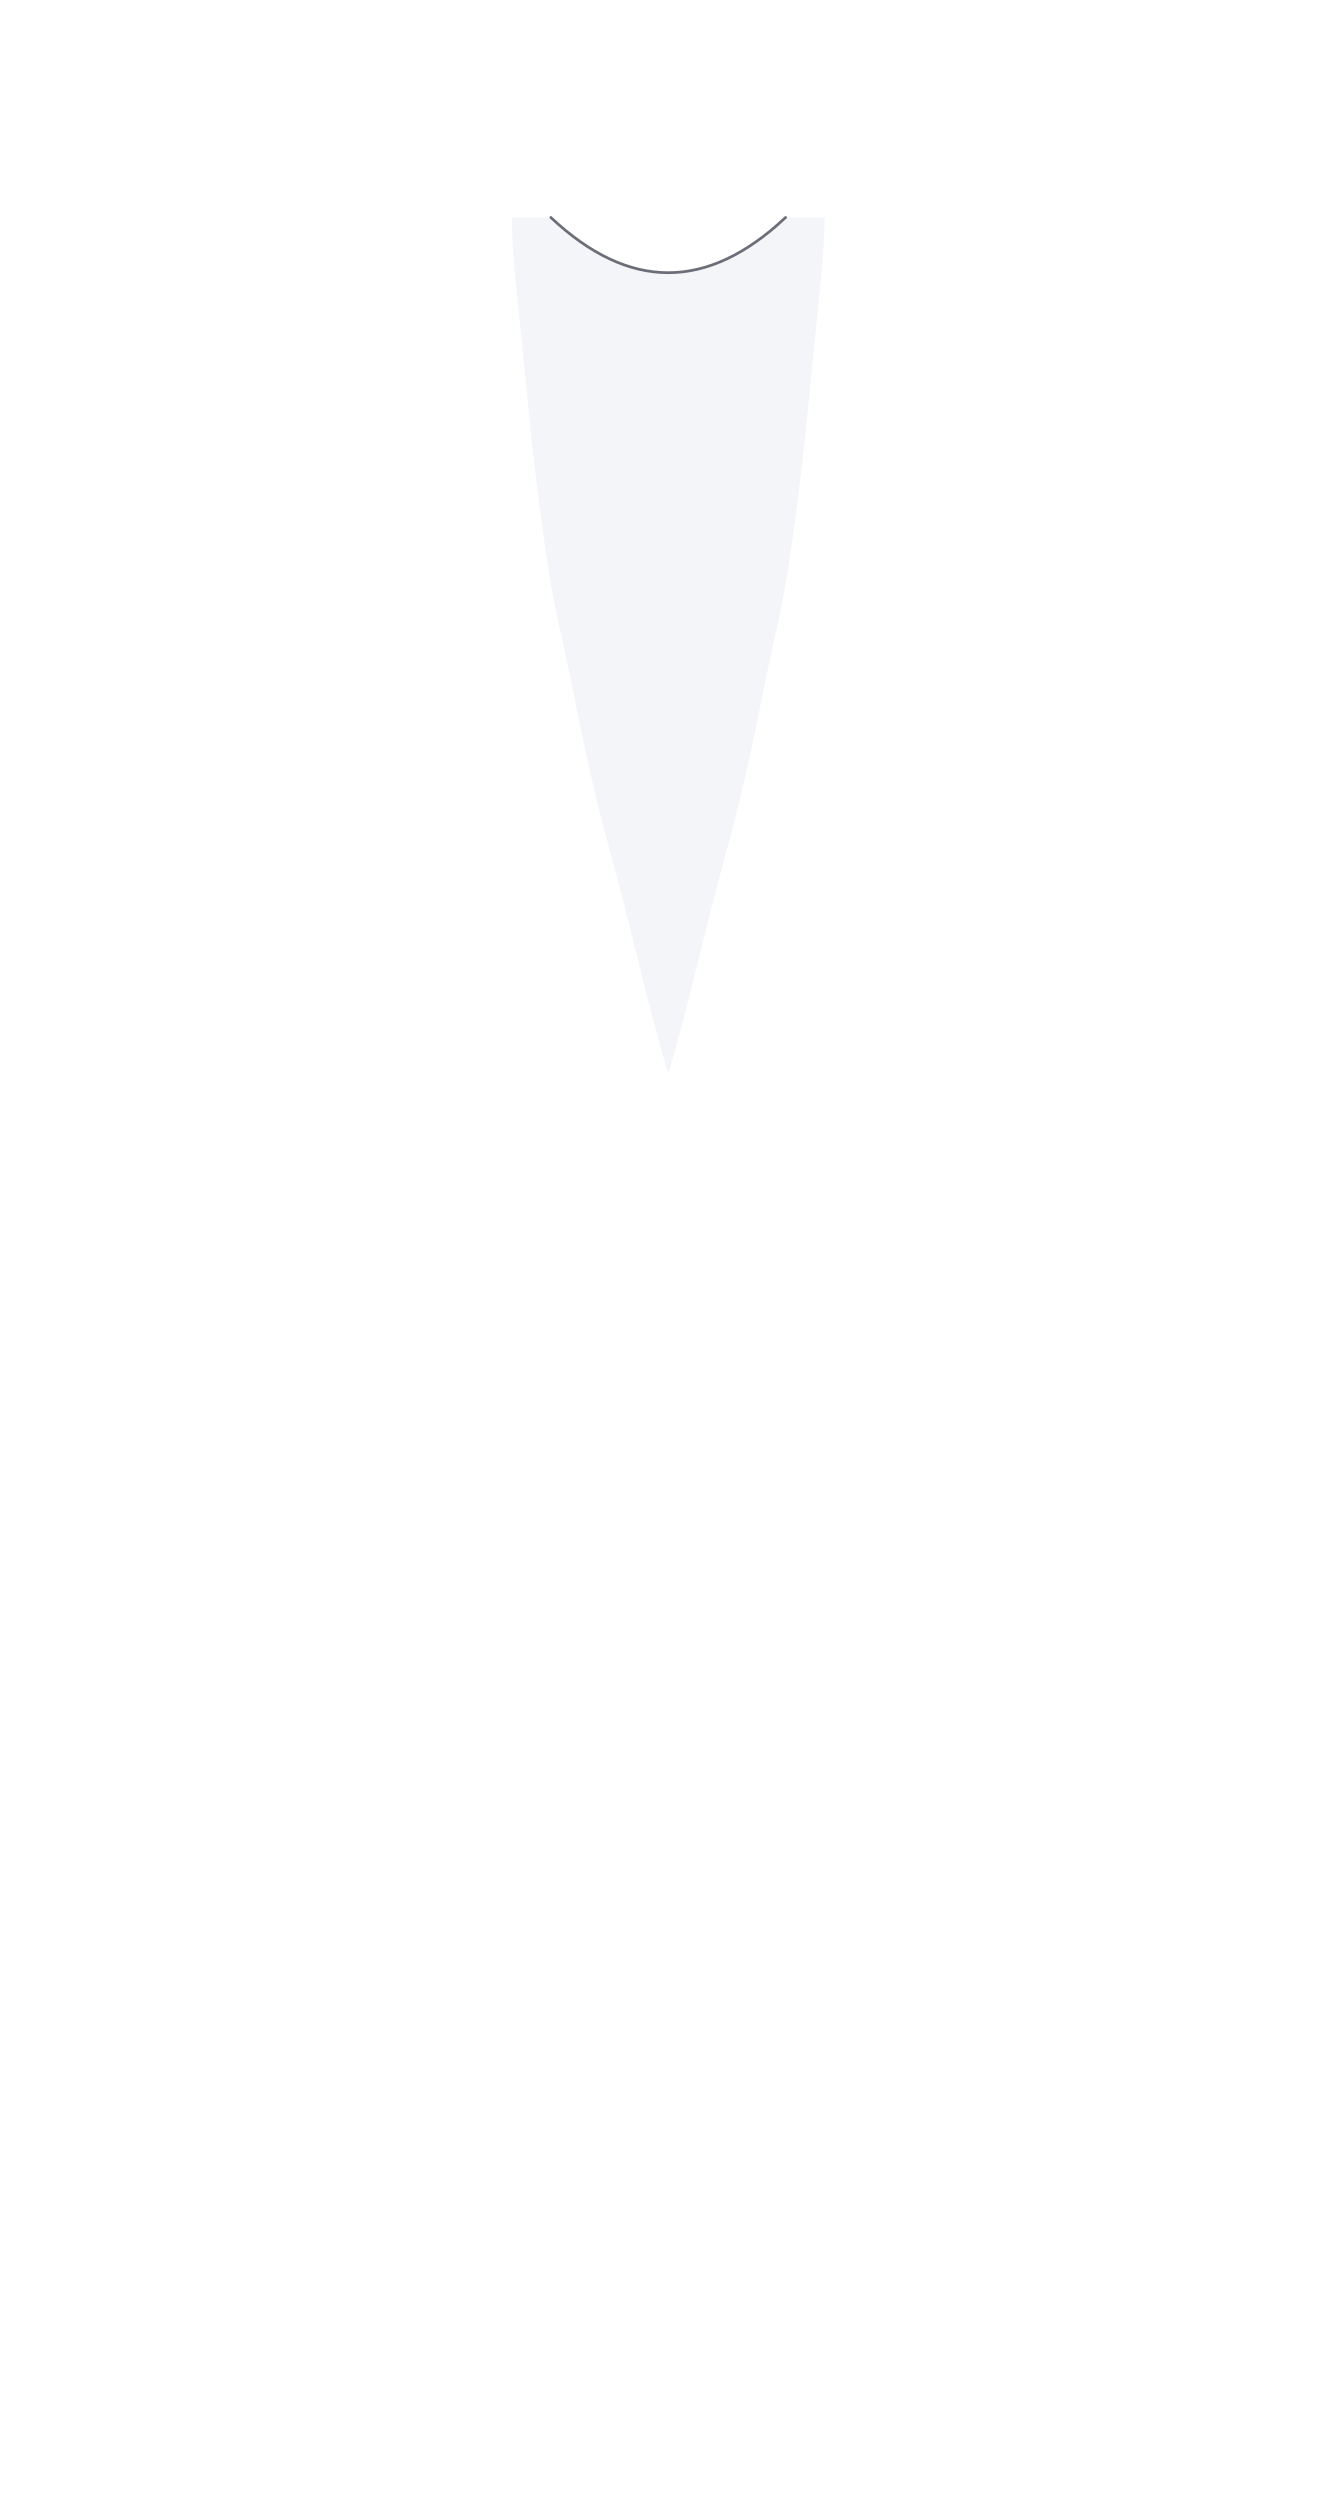
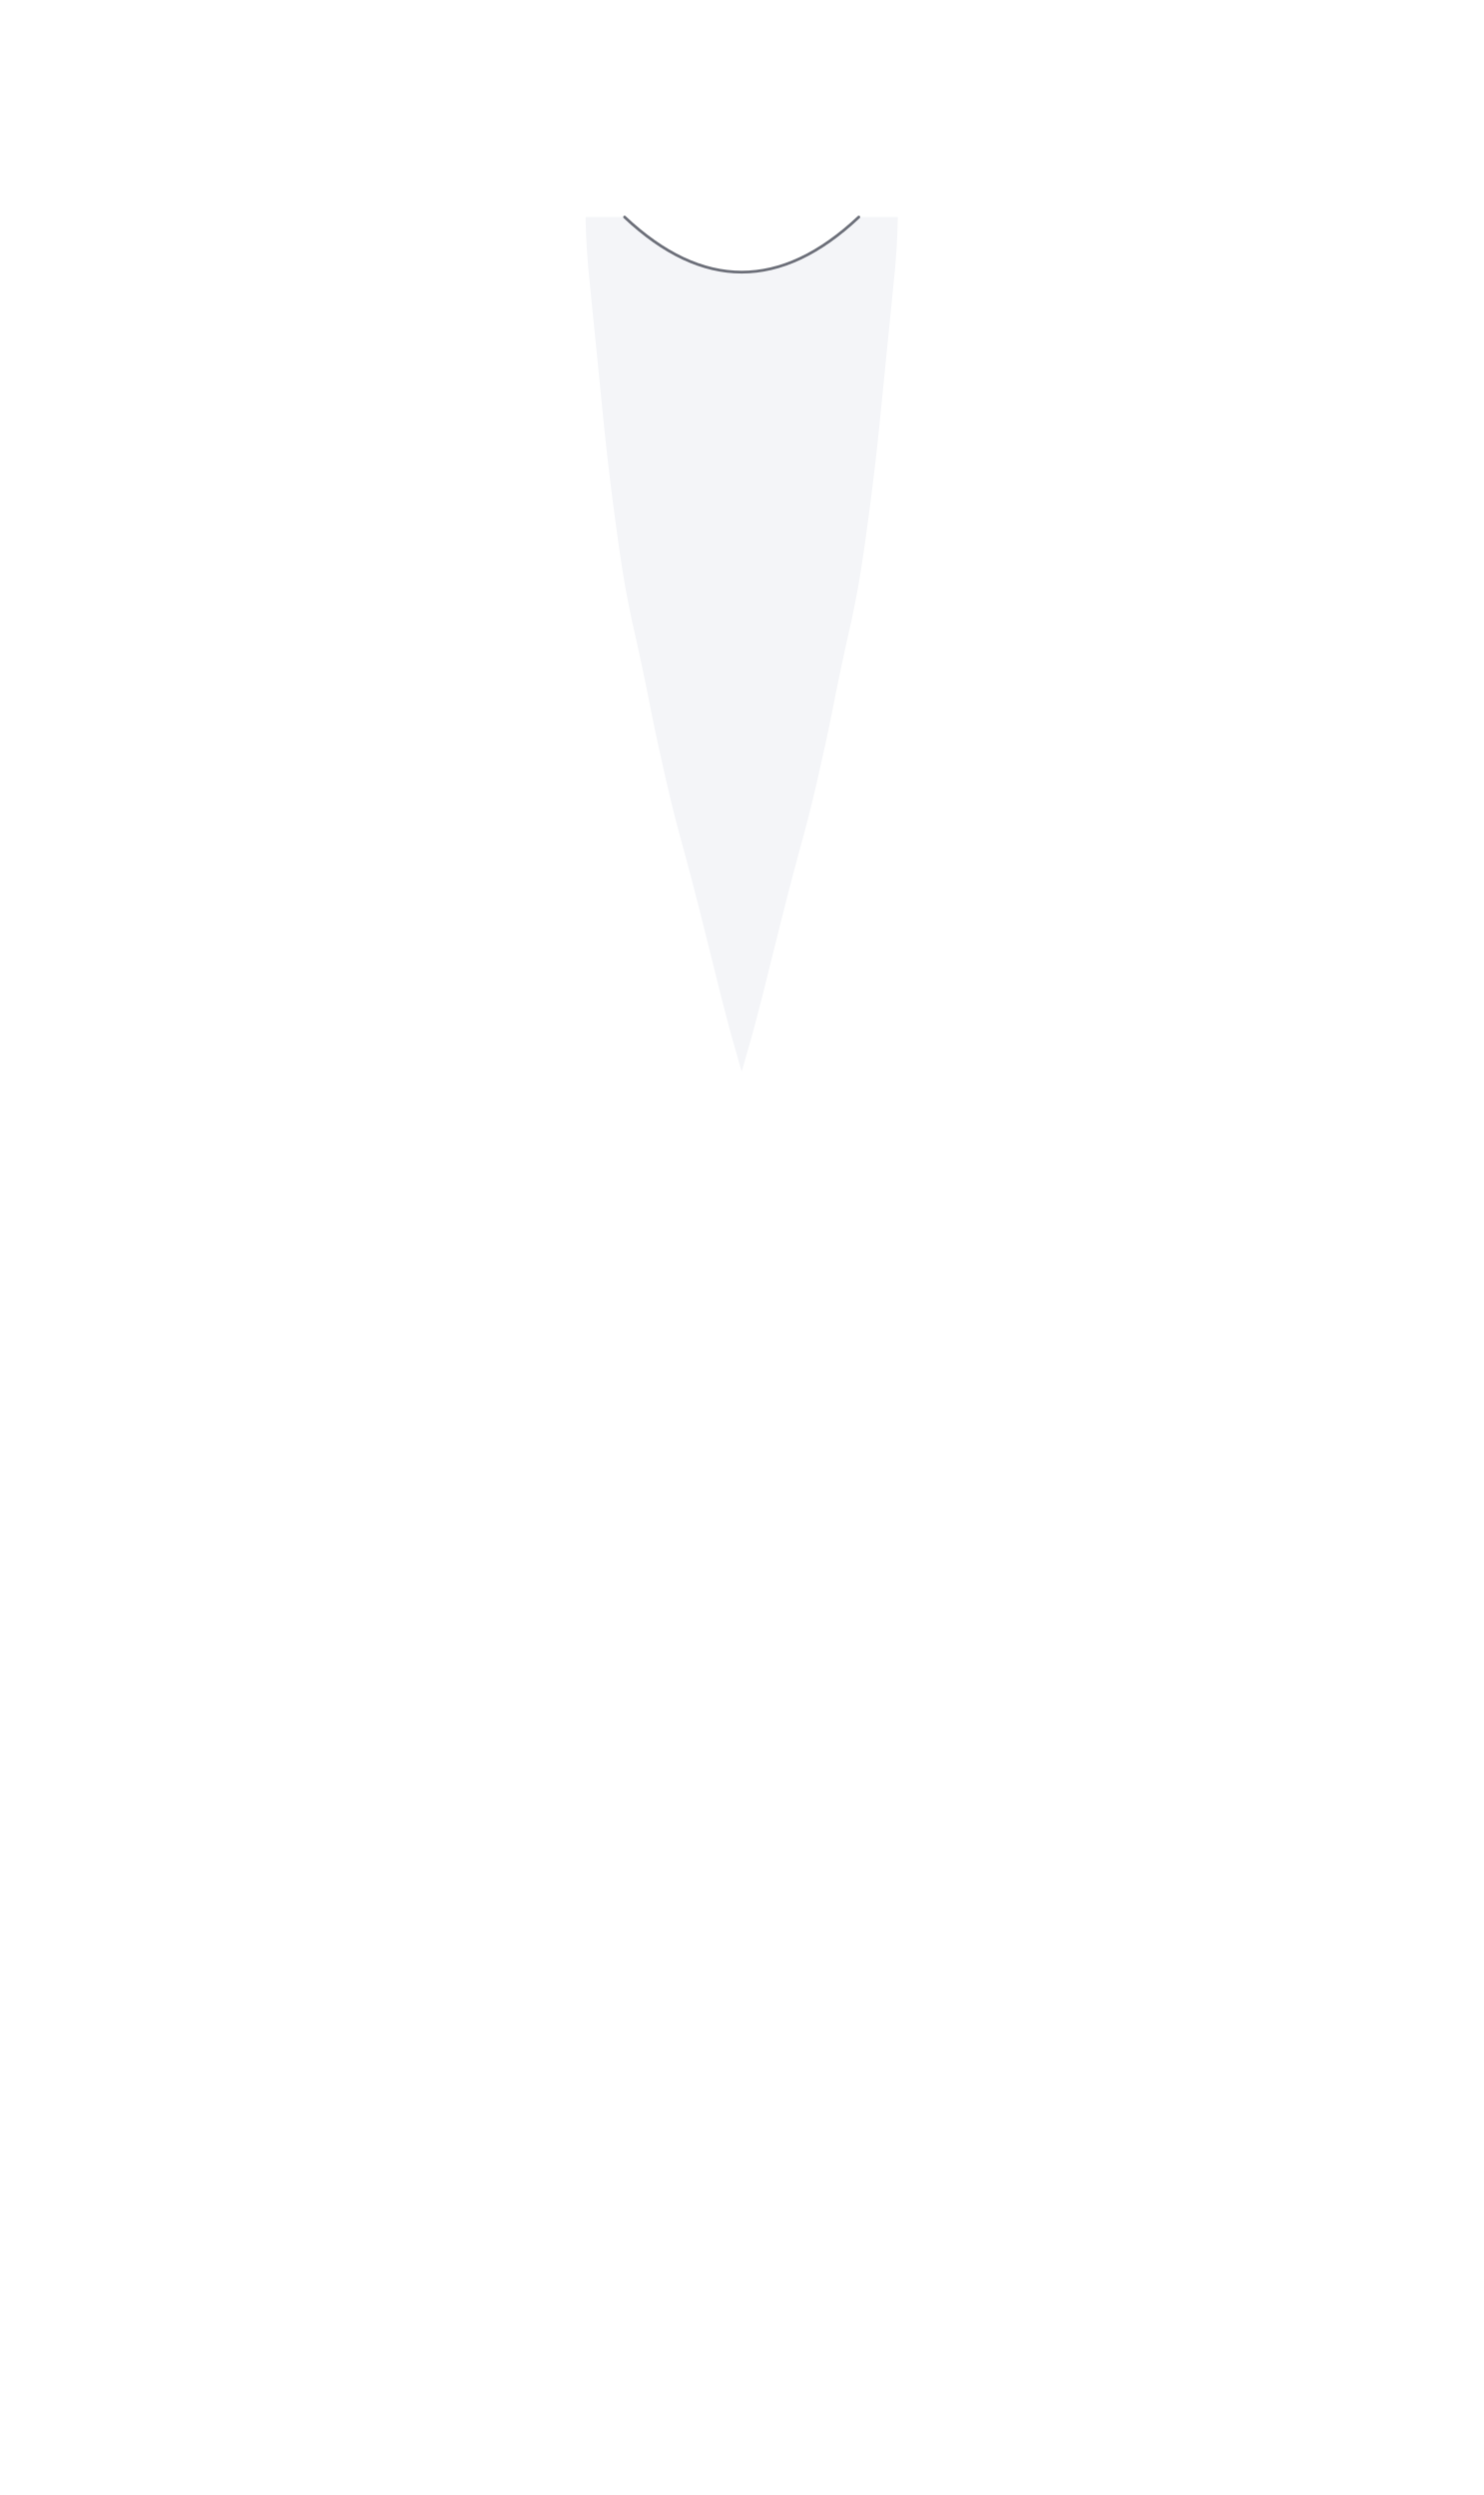
- <svg xmlns="http://www.w3.org/2000/svg" width="19.358in" height="36.212in" viewBox="0 0 1935.79 3621.24" data-asset-id="garment-underlayer-shell-female" data-source="original" data-units="0.01in">
+ <svg xmlns="http://www.w3.org/2000/svg" width="21.53in" height="36.212in" viewBox="0 0 2153 3621.24" data-asset-id="garment-underlayer-shell-female" data-source="original" data-units="0.01in">
  <defs>
    <linearGradient id="garment-underlayer-shell-female__coatShade" gradientUnits="userSpaceOnUse" x1="-12" y1="0" x2="12" y2="0">
      <stop offset="0" stop-color="#000" stop-opacity=".30" />
      <stop offset=".12" stop-color="#000" stop-opacity=".08" />
      <stop offset=".3" stop-color="#000" stop-opacity="0" />
      <stop offset=".7" stop-color="#000" stop-opacity="0" />
      <stop offset=".88" stop-color="#000" stop-opacity=".08" />
      <stop offset="1" stop-color="#000" stop-opacity=".30" />
    </linearGradient>
    <linearGradient id="garment-underlayer-shell-female__topLight" x1="0" y1="0" x2="0" y2="1">
      <stop offset="0" stop-color="#fff" stop-opacity=".10" />
      <stop offset="1" stop-color="#fff" stop-opacity="0" />
    </linearGradient>
    <radialGradient id="garment-underlayer-shell-female__btn" cx=".4" cy=".35" r=".8">
      <stop offset="0" stop-color="#ffffff" />
      <stop offset=".6" stop-color="#cfd3da" />
      <stop offset="1" stop-color="#8d939e" />
    </radialGradient>
    <linearGradient id="garment-underlayer-shell-female__plate" x1="0" y1="0" x2="0" y2="1">
      <stop offset="0" stop-color="#e4e6ea" />
      <stop offset="1" stop-color="#a9aeb8" />
    </linearGradient>
  </defs>
-   <g id="garment-underlayer-shell-female__art" transform="translate(967.897 10.000) scale(100)">
+   <g id="garment-underlayer-shell-female__art" transform="translate(1076.500 10.000) scale(100)">
    <defs>
      <clipPath id="garment-underlayer-shell-female__vclip">
        <path d="M0.000,15.455L-0.013,15.410L-0.039,15.320L-0.077,15.184L-0.129,15.004L-0.184,14.804L-0.241,14.586L-0.303,14.347L-0.367,14.090L-0.431,13.832L-0.496,13.575L-0.560,13.317L-0.625,13.059L-0.691,12.802L-0.758,12.544L-0.827,12.287L-0.898,12.029L-0.966,11.771L-1.030,11.514L-1.091,11.256L-1.149,10.999L-1.206,10.741L-1.261,10.484L-1.314,10.226L-1.365,9.968L-1.418,9.711L-1.473,9.453L-1.529,9.196L-1.587,8.938L-1.640,8.680L-1.689,8.423L-1.732,8.165L-1.771,7.908L-1.808,7.650L-1.843,7.393L-1.877,7.135L-1.909,6.877L-1.940,6.620L-1.969,6.362L-1.996,6.105L-2.022,5.847L-2.048,5.590L-2.074,5.332L-2.099,5.074L-2.125,4.817L-2.151,4.559L-2.177,4.302L-2.202,4.044L-2.228,3.786L-2.247,3.529L-2.260,3.271L-2.267,3.014L-2.267,2.756L-2.263,2.499L-2.257,2.241L-2.247,1.983L-2.235,1.726L-2.222,1.449L-2.209,1.153L-2.196,0.837L-2.183,0.502L-2.173,0.251L-2.167,0.084L-2.164,0.000L-2.164,0.025L2.164,0.025L2.164,0.000L2.167,0.084L2.173,0.251L2.183,0.502L2.196,0.837L2.209,1.153L2.222,1.449L2.235,1.726L2.247,1.983L2.257,2.241L2.263,2.499L2.267,2.756L2.267,3.014L2.260,3.271L2.247,3.529L2.228,3.786L2.202,4.044L2.177,4.302L2.151,4.559L2.125,4.817L2.099,5.074L2.074,5.332L2.048,5.590L2.022,5.847L1.996,6.105L1.969,6.362L1.940,6.620L1.909,6.877L1.877,7.135L1.843,7.393L1.808,7.650L1.771,7.908L1.732,8.165L1.689,8.423L1.640,8.680L1.587,8.938L1.529,9.196L1.473,9.453L1.418,9.711L1.365,9.968L1.314,10.226L1.261,10.484L1.206,10.741L1.149,10.999L1.091,11.256L1.030,11.514L0.966,11.771L0.898,12.029L0.827,12.287L0.758,12.544L0.691,12.802L0.625,13.059L0.560,13.317L0.496,13.575L0.431,13.832L0.367,14.090L0.303,14.347L0.241,14.586L0.184,14.804L0.129,15.004L0.077,15.184L0.039,15.320L0.013,15.410L0.000,15.455Z" />
      </clipPath>
    </defs>
    <g id="garment-underlayer-shell-female__shell" clip-path="url(#garment-underlayer-shell-female__vclip)">
      <path d="M-9.000,3.050 L-1.700,3.050 Q0.000,4.650 1.700,3.050 L9.000,3.050 L9.000,40.050 L-9.000,40.050 Z" fill="#f4f5f8" />
      <path d="M-1.700,3.050 Q0.000,4.650 1.700,3.050" fill="none" stroke="#6b6e78" stroke-width=".04" stroke-linecap="round" />
    </g>
  </g>
</svg>
